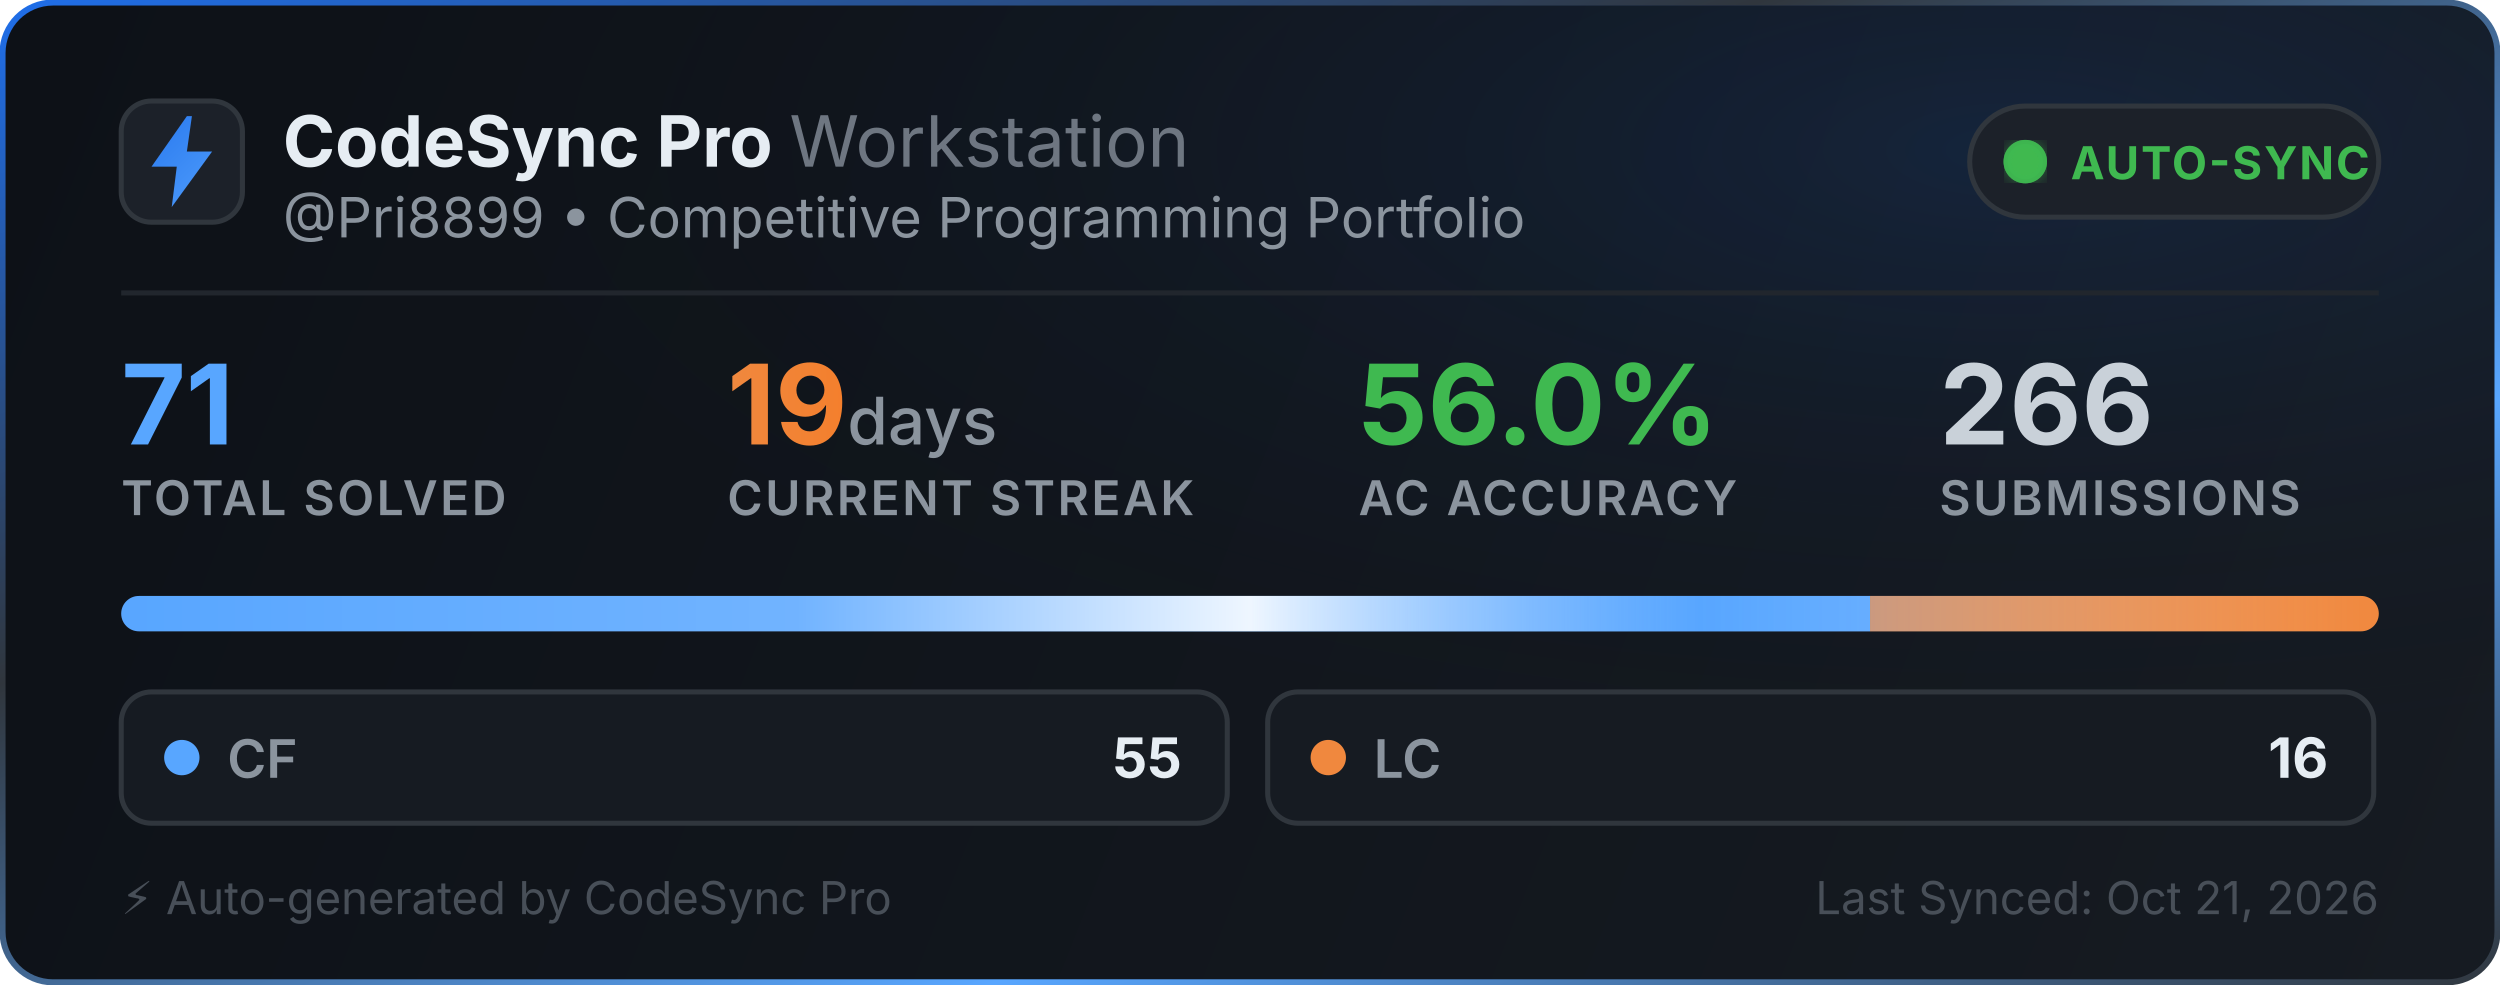
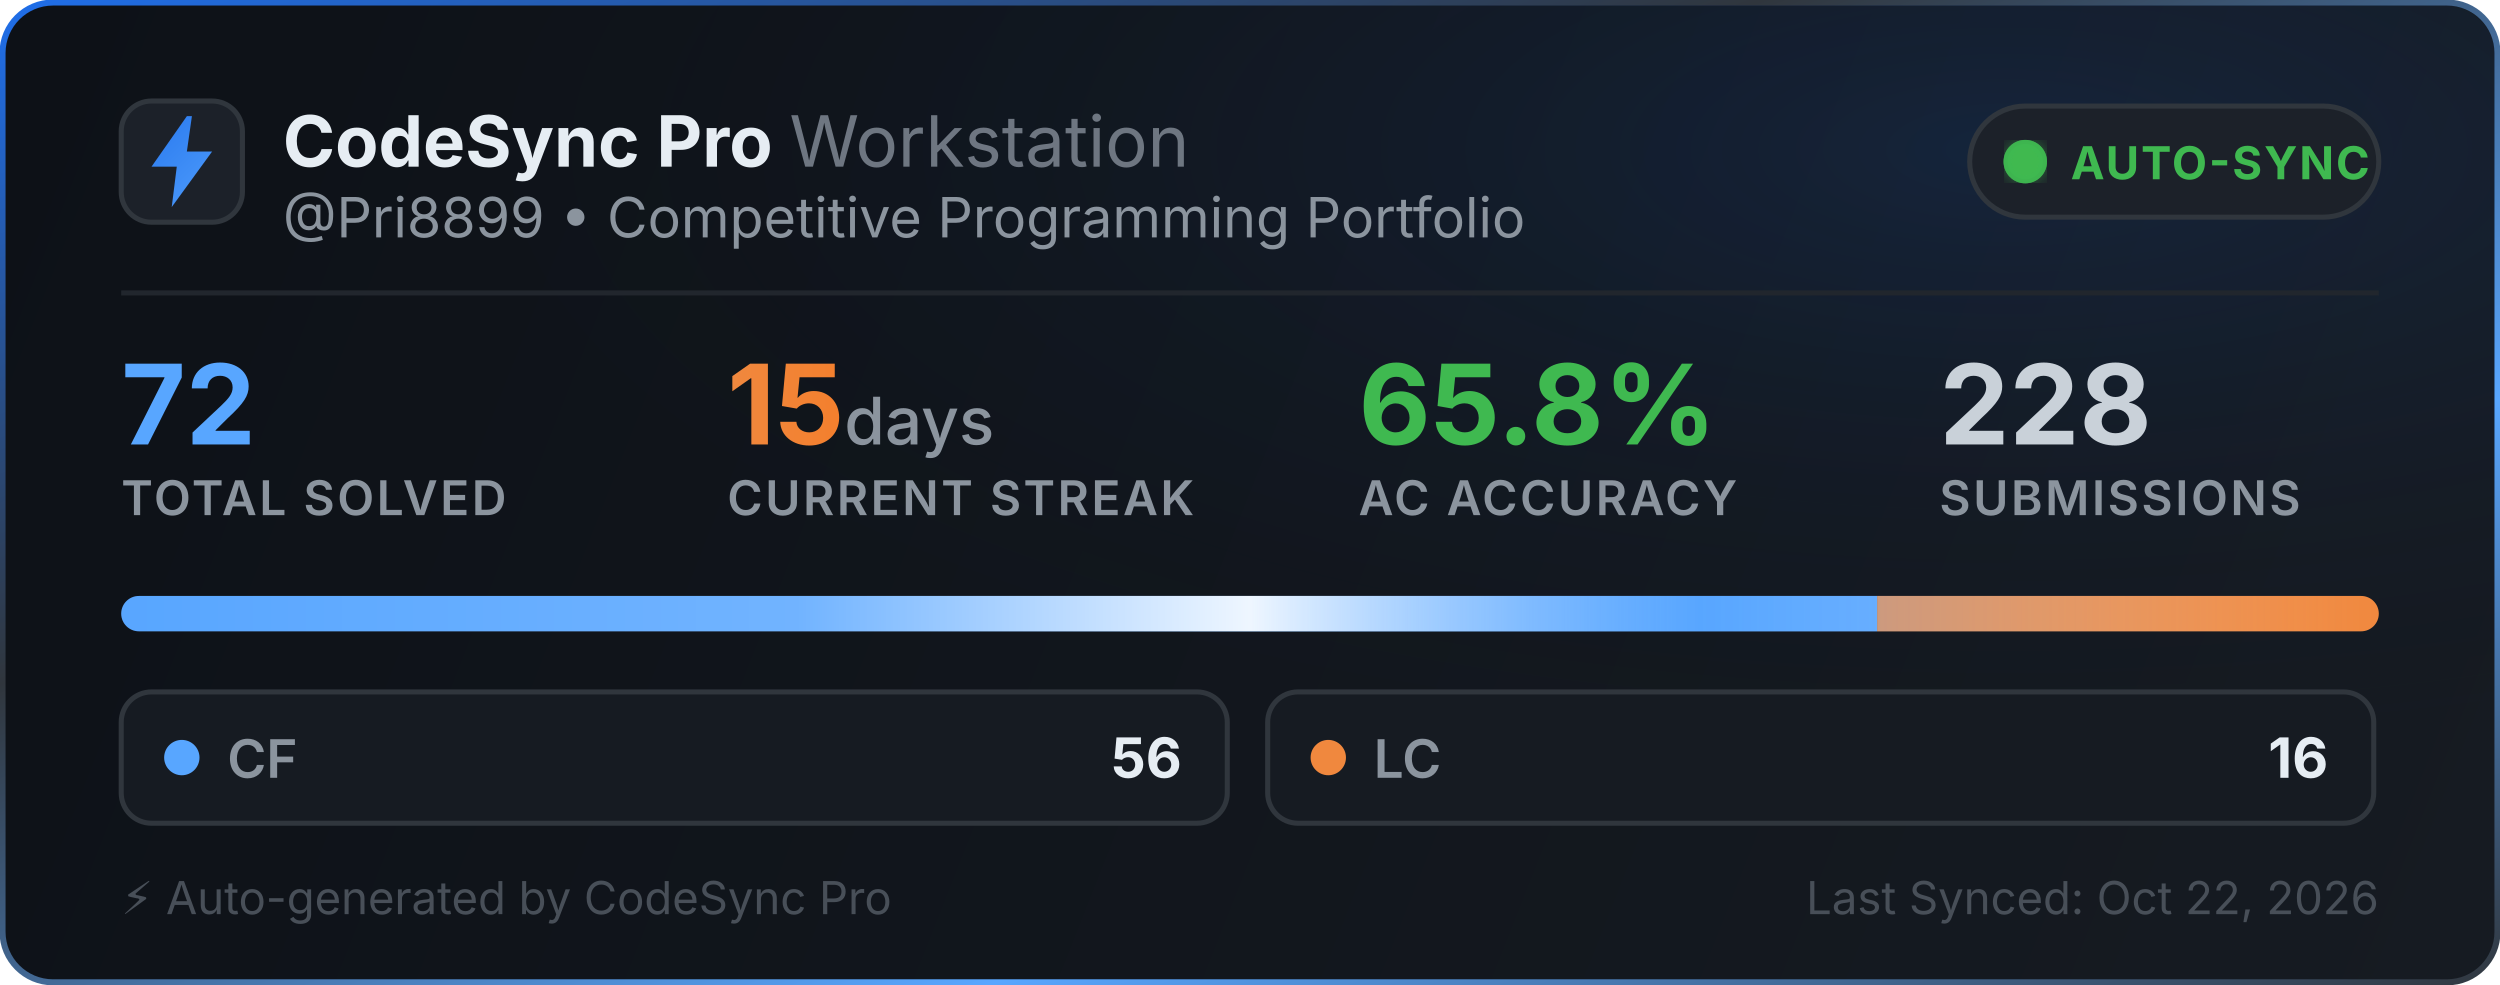
<svg xmlns="http://www.w3.org/2000/svg" width="495" height="195" viewBox="0 0 495 195" fill="none">
  <defs>
    <linearGradient id="bg" x1="0" y1="0" x2="495" y2="195" gradientUnits="userSpaceOnUse">
      <stop offset="0%" stop-color="#0d1117" />
      <stop offset="100%" stop-color="#161b22" />
    </linearGradient>
    <linearGradient id="border-flow" x1="0%" y1="0%" x2="100%" y2="100%">
      <stop offset="0%" stop-color="#1f6feb">
        <animate attributeName="stop-color" values="#1f6feb; #58a6ff; #3fb950; #1f6feb" dur="6s" repeatCount="indefinite" />
      </stop>
      <stop offset="35%" stop-color="#30363d">
        <animate attributeName="stop-color" values="#30363d; #1f6feb; #30363d; #30363d" dur="6s" repeatCount="indefinite" />
      </stop>
      <stop offset="70%" stop-color="#58a6ff">
        <animate attributeName="stop-color" values="#58a6ff; #3fb950; #1f6feb; #58a6ff" dur="6s" repeatCount="indefinite" />
      </stop>
      <stop offset="100%" stop-color="#30363d">
        <animate attributeName="stop-color" values="#30363d; #30363d; #58a6ff; #30363d" dur="6s" repeatCount="indefinite" />
      </stop>
    </linearGradient>
    <radialGradient id="aurora" cx="80%" cy="15%" r="65%">
      <stop offset="0%" stop-color="#1f6feb" stop-opacity="0.14">
        <animate attributeName="stop-opacity" values="0.06; 0.22; 0.06" dur="3.5s" repeatCount="indefinite" />
      </stop>
      <stop offset="100%" stop-color="#0d1117" stop-opacity="0" />
    </radialGradient>
    <linearGradient id="icon-grad" x1="0" y1="0" x2="24" y2="24" gradientUnits="userSpaceOnUse">
      <stop offset="0%" stop-color="#1f6feb">
        <animate attributeName="stop-color" values="#1f6feb; #58a6ff; #388bfd; #1f6feb" dur="2.5s" repeatCount="indefinite" />
      </stop>
      <stop offset="100%" stop-color="#58a6ff">
        <animate attributeName="stop-color" values="#58a6ff; #79c0ff; #1f6feb; #58a6ff" dur="2.5s" repeatCount="indefinite" />
      </stop>
    </linearGradient>
    <linearGradient id="streak-flame" x1="0%" y1="0%" x2="100%" y2="0%">
      <stop offset="0%" stop-color="#f0883e">
        <animate attributeName="stop-color" values="#f0883e; #ff7b72; #f97316; #f0883e" dur="2.2s" repeatCount="indefinite" />
      </stop>
      <stop offset="100%" stop-color="#f97316">
        <animate attributeName="stop-color" values="#f97316; #f0883e; #ff7b72; #f97316" dur="2.2s" repeatCount="indefinite" />
      </stop>
    </linearGradient>
    <linearGradient id="laser-sweep" x1="0%" y1="0%" x2="100%" y2="0%">
      <stop offset="0%" stop-color="#ffffff" stop-opacity="0" />
      <stop offset="30%" stop-color="#ffffff" stop-opacity="0.15" />
      <stop offset="50%" stop-color="#ffffff" stop-opacity="0.9" />
      <stop offset="70%" stop-color="#58a6ff" stop-opacity="0.45" />
      <stop offset="100%" stop-color="#ffffff" stop-opacity="0" />
      <animate attributeName="x1" values="-150%; 150%" dur="2.4s" repeatCount="indefinite" />
      <animate attributeName="x2" values="-50%; 250%" dur="2.4s" repeatCount="indefinite" />
    </linearGradient>
    <clipPath id="bar-clip">
      <rect x="24" y="118" width="447" height="7" rx="3.5" />
    </clipPath>
    <filter id="glow">
      <feGaussianBlur stdDeviation="2" result="blur" />
      <feMerge>
        <feMergeNode in="blur" />
        <feMergeNode in="SourceGraphic" />
      </feMerge>
    </filter>
  </defs>
  <style>
    .title { font-family: -apple-system, BlinkMacSystemFont, "Segoe UI", Inter, Helvetica, Arial, sans-serif; font-size: 14px; font-weight: 700; fill: #e6edf3; }
    .subtitle { font-family: -apple-system, BlinkMacSystemFont, "Segoe UI", Inter, Helvetica, Arial, sans-serif; font-size: 11px; fill: #8b949e; }
    .stat-val { font-family: -apple-system, BlinkMacSystemFont, "Segoe UI", Inter, Helvetica, Arial, sans-serif; font-weight: 700; }
    .stat-lbl { font-family: -apple-system, BlinkMacSystemFont, "Segoe UI", Inter, Helvetica, Arial, sans-serif; font-size: 9.5px; font-weight: 600; fill: #8b949e; letter-spacing: 0.5px; }
  </style>
  <rect x="0.5" y="0.5" width="494" height="194" rx="10" fill="url(#bg)" stroke="url(#border-flow)" stroke-width="1.2" />
  <rect x="1" y="1" width="493" height="193" rx="10" fill="url(#aurora)" pointer-events="none" />
  <g transform="translate(24, 20)">
    <rect width="24" height="24" rx="6" fill="#1c2129" stroke="#30363d" stroke-width="1" />
    <path d="M13 3L6 13h5l-1 8 8-11h-5l1-7z" fill="url(#icon-grad)" />
  </g>
  <g>
    <text x="56" y="33" class="title">CodeSync Pro <tspan font-weight="400" fill="#6e7681">Workstation</tspan>
    </text>
    <text x="56" y="47" class="subtitle">@Pri8899 • Competitive Programming Portfolio</text>
  </g>
  <g transform="translate(390, 21)">
    <rect width="81" height="22" rx="11" fill="#1c2129" stroke="#30363d" stroke-width="1" />
    <circle cx="11" cy="11" r="3.5" fill="#3fb950" filter="url(#glow)" />
    <circle cx="11" cy="11" r="3.5" fill="none" stroke="#3fb950" stroke-width="1.6" opacity="0.8">
      <animate attributeName="r" values="3.5; 10" dur="2s" repeatCount="indefinite" />
      <animate attributeName="opacity" values="0.85; 0" dur="2s" repeatCount="indefinite" />
      <animate attributeName="stroke-width" values="1.6; 0.2" dur="2s" repeatCount="indefinite" />
    </circle>
    <circle cx="11" cy="11" r="3.5" fill="none" stroke="#3fb950" stroke-width="1.6" opacity="0.8">
      <animate attributeName="r" values="3.5; 10" dur="2s" begin="1s" repeatCount="indefinite" />
      <animate attributeName="opacity" values="0.85; 0" dur="2s" begin="1s" repeatCount="indefinite" />
      <animate attributeName="stroke-width" values="1.6; 0.2" dur="2s" begin="1s" repeatCount="indefinite" />
    </circle>
    <text x="20" y="14.5" font-family="-apple-system, BlinkMacSystemFont, Segoe UI, Inter, Helvetica, Arial, sans-serif" font-size="9" font-weight="700" fill="#3fb950" letter-spacing="0.4px">AUTO-SYNC</text>
  </g>
  <line x1="24" y1="58" x2="471" y2="58" stroke="#21262d" stroke-width="1" />
  <g transform="translate(24, 68)">
    <g>
-       <text x="0" y="20" class="stat-val" font-size="22" fill="#58a6ff">71</text>
+       <text x="0" y="20" class="stat-val" font-size="22" fill="#58a6ff">72</text>
      <text x="0" y="34" class="stat-lbl">TOTAL SOLVED</text>
    </g>
    <g>
-       <text x="120" y="20" class="stat-val" font-size="22" fill="url(#streak-flame)">19<tspan font-size="13" font-weight="500" fill="#8b949e"> days</tspan>
+       <text x="120" y="20" class="stat-val" font-size="22" fill="url(#streak-flame)">15<tspan font-size="13" font-weight="500" fill="#8b949e"> days</tspan>
      </text>
      <text x="120" y="34" class="stat-lbl">CURRENT STREAK</text>
    </g>
    <g>
-       <text x="245" y="20" class="stat-val" font-size="22" fill="#3fb950">56.0%</text>
+       <text x="245" y="20" class="stat-val" font-size="22" fill="#3fb950">65.8%</text>
      <text x="245" y="34" class="stat-lbl">AC ACCURACY</text>
    </g>
    <g>
-       <text x="360" y="20" class="stat-val" font-size="22" fill="#c9d1d9">266</text>
+       <text x="360" y="20" class="stat-val" font-size="22" fill="#c9d1d9">228</text>
      <text x="360" y="34" class="stat-lbl">SUBMISSIONS</text>
    </g>
  </g>
  <g>
    <rect x="24" y="118" width="447" height="7" rx="3.5" fill="#21262d" />
    <g clip-path="url(#bar-clip)">
-       <rect x="24" y="118" width="346.268" height="7" fill="#58a6ff" />
-       <rect x="370.268" y="118" width="100.732" height="7" fill="#f0883e" />
+       <rect x="24" y="118" width="347.667" height="7" fill="#58a6ff" />
+       <rect x="371.667" y="118" width="99.333" height="7" fill="#f0883e" />
      <rect x="24" y="118" width="447" height="7" fill="url(#laser-sweep)" />
    </g>
  </g>
  <g transform="translate(24, 137)">
    <rect width="219" height="26" rx="6" fill="#161b22" stroke="#30363d" stroke-width="1" />
    <circle cx="12" cy="13" r="3.5" fill="#58a6ff">
      <animate attributeName="r" values="3.0; 4.3; 3.0" dur="2s" repeatCount="indefinite" />
      <animate attributeName="opacity" values="0.75; 1; 0.75" dur="2s" repeatCount="indefinite" />
    </circle>
    <text x="21" y="17" font-family="-apple-system, BlinkMacSystemFont, Segoe UI, Inter, Helvetica, Arial, sans-serif" font-size="10.5" font-weight="600" fill="#8b949e">CF</text>
-     <text x="210" y="17" text-anchor="end" font-family="-apple-system, BlinkMacSystemFont, Segoe UI, Inter, Helvetica, Arial, sans-serif" font-size="11" font-weight="700" fill="#e6edf3">55</text>
+     <text x="210" y="17" text-anchor="end" font-family="-apple-system, BlinkMacSystemFont, Segoe UI, Inter, Helvetica, Arial, sans-serif" font-size="11" font-weight="700" fill="#e6edf3">56</text>
  </g>
  <g transform="translate(251, 137)">
    <rect width="219" height="26" rx="6" fill="#161b22" stroke="#30363d" stroke-width="1" />
    <circle cx="12" cy="13" r="3.5" fill="#f0883e">
      <animate attributeName="r" values="3.0; 4.3; 3.0" dur="2.25s" repeatCount="indefinite" />
      <animate attributeName="opacity" values="0.75; 1; 0.75" dur="2.25s" repeatCount="indefinite" />
    </circle>
    <text x="21" y="17" font-family="-apple-system, BlinkMacSystemFont, Segoe UI, Inter, Helvetica, Arial, sans-serif" font-size="10.5" font-weight="600" fill="#8b949e">LC</text>
    <text x="210" y="17" text-anchor="end" font-family="-apple-system, BlinkMacSystemFont, Segoe UI, Inter, Helvetica, Arial, sans-serif" font-size="11" font-weight="700" fill="#e6edf3">16</text>
  </g>
  <text x="24" y="181" font-family="-apple-system, BlinkMacSystemFont, Segoe UI, Inter, Helvetica, Arial, sans-serif" font-size="9" fill="#484f58">⚡ Auto-generated by CodeSync Pro</text>
-   <text x="471" y="181" text-anchor="end" font-family="-apple-system, BlinkMacSystemFont, Segoe UI, Inter, Helvetica, Arial, sans-serif" font-size="9" fill="#484f58">Last Synced: Oct 21, 2026</text>
+   <text x="471" y="181" text-anchor="end" font-family="-apple-system, BlinkMacSystemFont, Segoe UI, Inter, Helvetica, Arial, sans-serif" font-size="9" fill="#484f58">Last Synced: Oct 22, 2026</text>
</svg>
